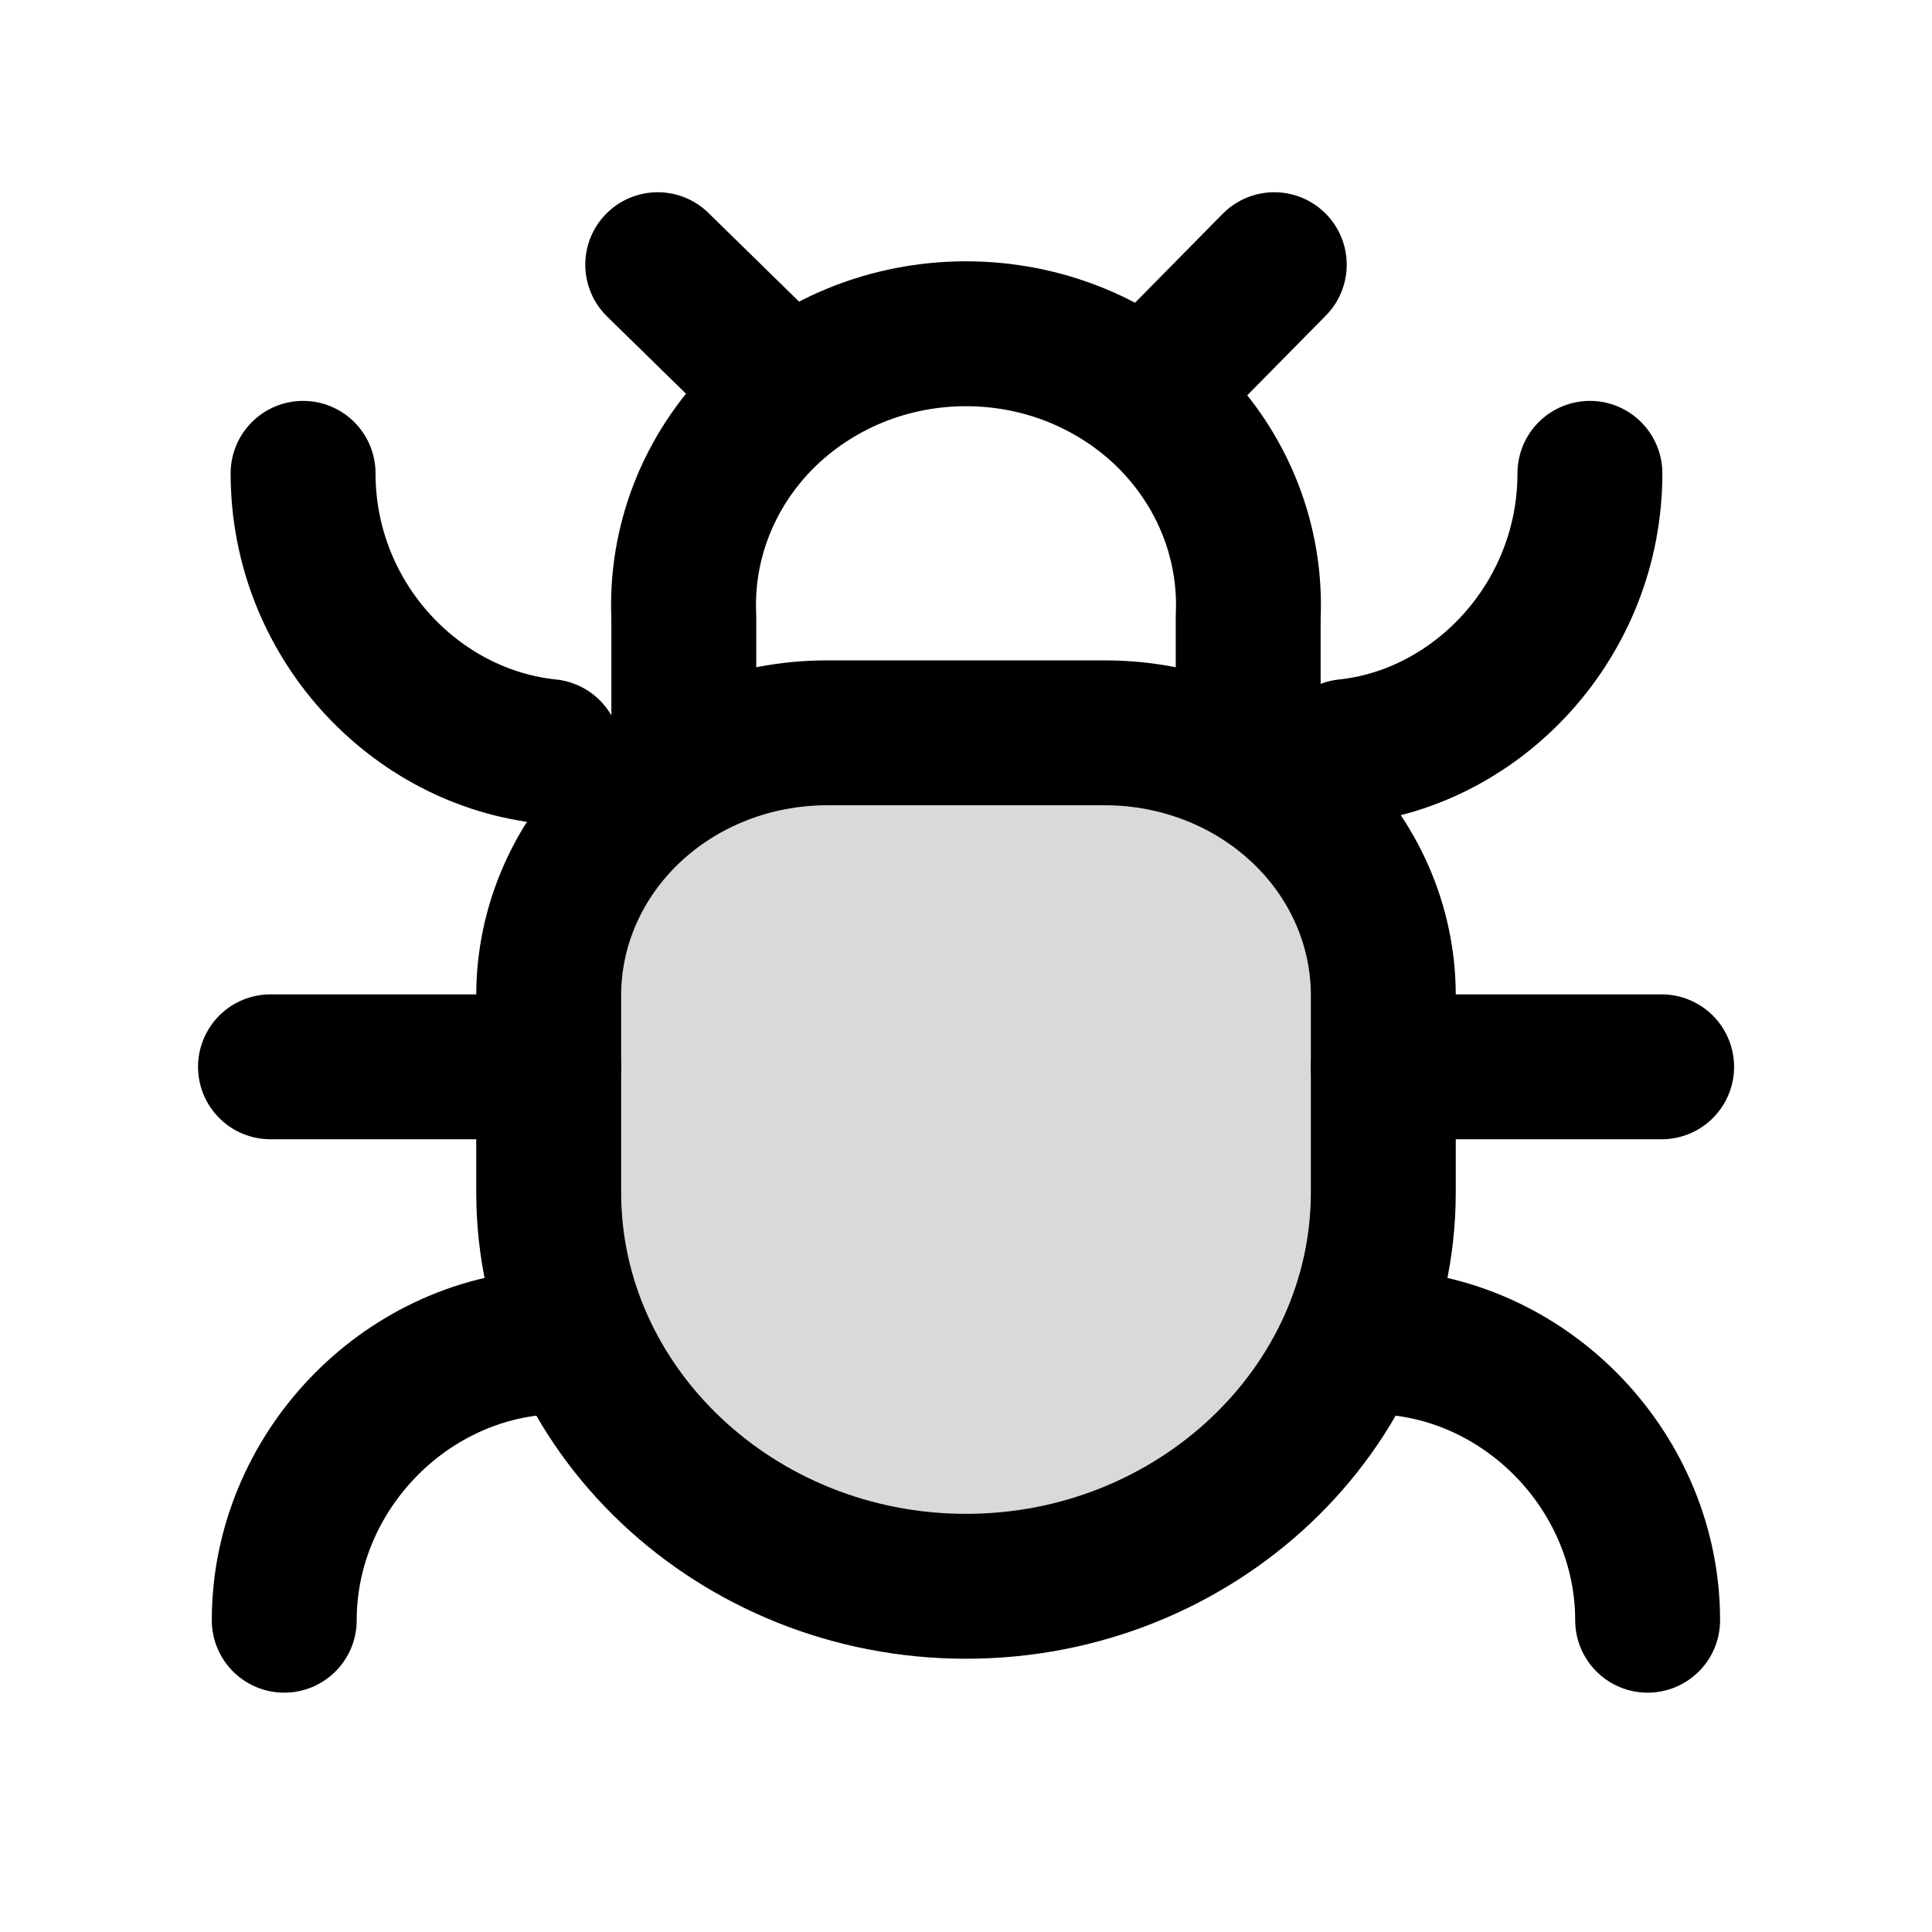
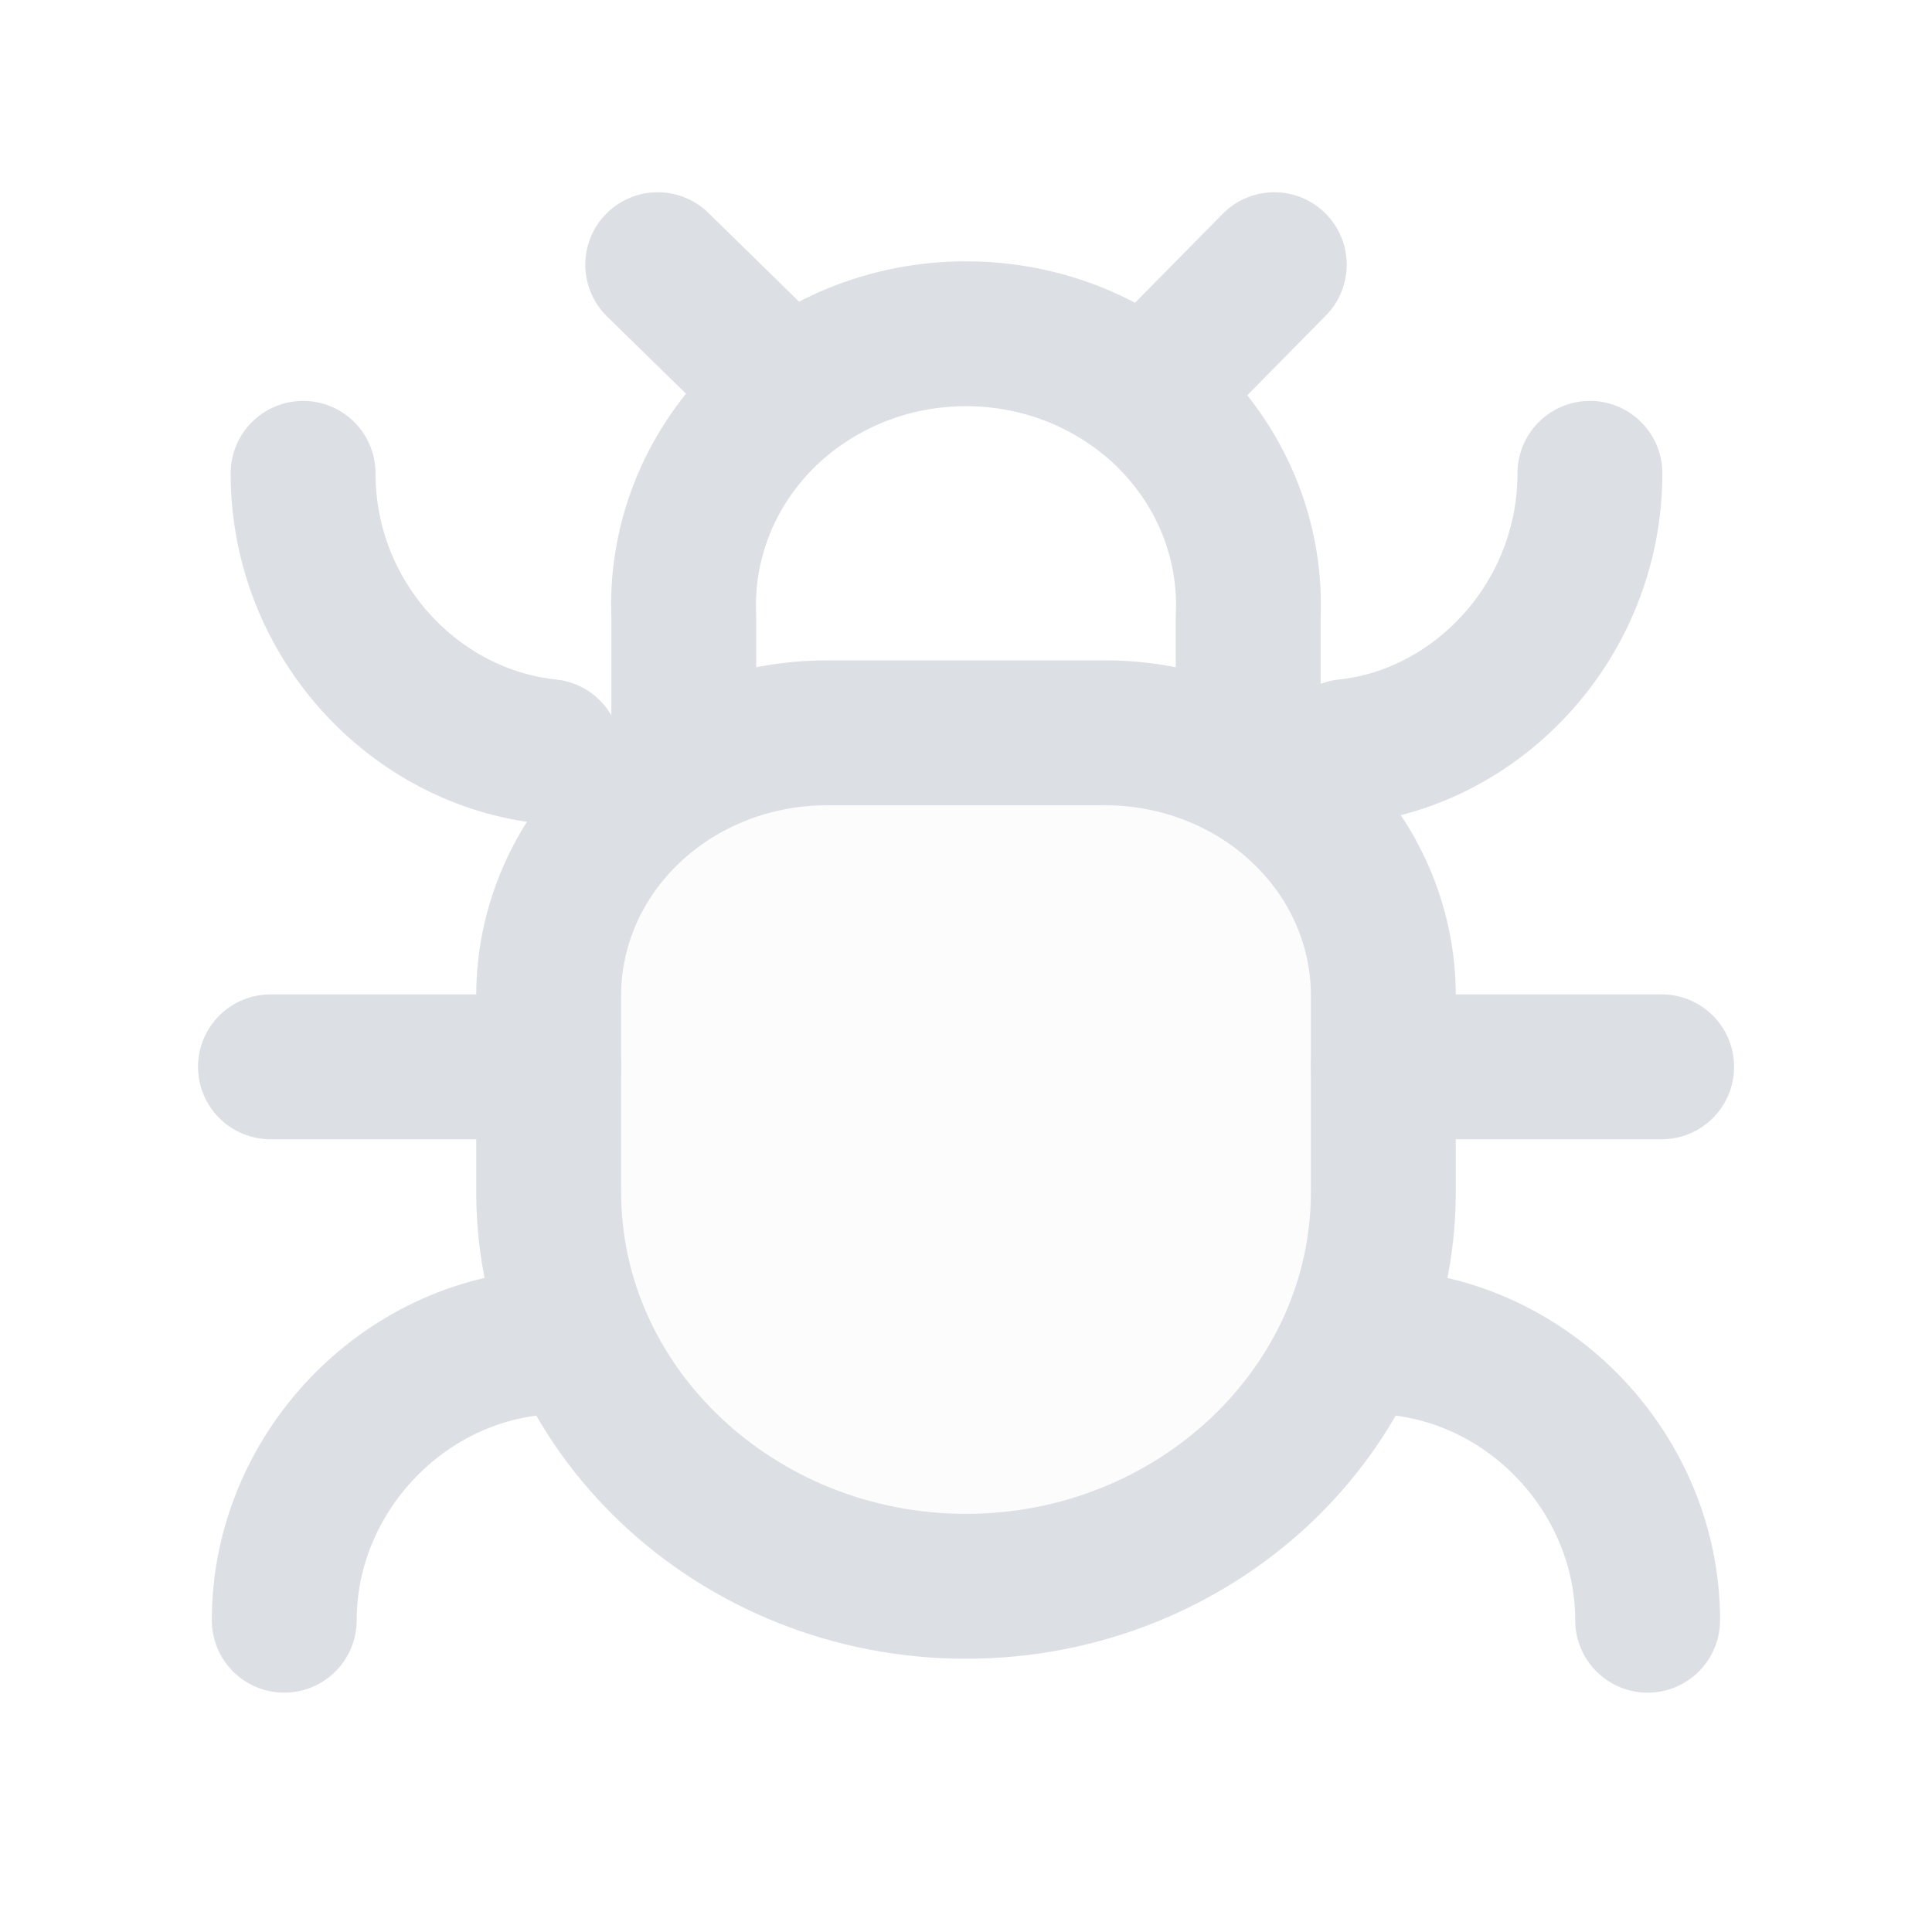
<svg xmlns="http://www.w3.org/2000/svg" width="16" height="16" viewBox="0 0 16 16" fill="none">
-   <path d="M5.447 2.192L6.386 3.111" stroke="black" stroke-width="1.2" stroke-linecap="round" stroke-linejoin="round" />
-   <path d="M9.647 3.111L10.553 2.192" stroke="black" stroke-width="1.2" stroke-linecap="round" stroke-linejoin="round" />
-   <path d="M5.663 6.074L5.663 5.11C5.649 4.807 5.699 4.504 5.81 4.22C5.921 3.936 6.091 3.677 6.309 3.457C6.528 3.238 6.79 3.064 7.081 2.944C7.371 2.825 7.684 2.764 8 2.764C8.316 2.764 8.629 2.825 8.919 2.944C9.21 3.064 9.473 3.238 9.691 3.457C9.909 3.677 10.079 3.936 10.19 4.22C10.301 4.504 10.351 4.807 10.337 5.11V6.074" stroke="black" stroke-width="1.2" stroke-linecap="round" stroke-linejoin="round" />
-   <path d="M8 13.137C6.099 13.137 4.544 11.669 4.544 9.874V8.243C4.544 7.667 4.787 7.113 5.219 6.706C5.651 6.298 6.237 6.069 6.848 6.069H9.152C9.763 6.069 10.349 6.298 10.781 6.706C11.214 7.113 11.456 7.667 11.456 8.243V9.874C11.456 11.669 9.901 13.137 8 13.137Z" fill="black" fill-opacity="0.15" stroke="black" stroke-width="1.2" stroke-linecap="round" stroke-linejoin="round" />
-   <path d="M4.543 6.224C3.432 6.109 2.51 5.13 2.51 3.92" stroke="black" stroke-width="1.2" stroke-linecap="round" stroke-linejoin="round" />
-   <path d="M4.544 8.835H2.24" stroke="black" stroke-width="1.2" stroke-linecap="round" stroke-linejoin="round" />
-   <path d="M2.354 13.418C2.354 12.208 3.334 11.171 4.543 11.113" stroke="black" stroke-width="1.2" stroke-linecap="round" stroke-linejoin="round" />
-   <path d="M13.167 3.92C13.167 5.13 12.245 6.109 11.151 6.224" stroke="black" stroke-width="1.2" stroke-linecap="round" stroke-linejoin="round" />
-   <path d="M13.761 8.835H11.456" stroke="black" stroke-width="1.2" stroke-linecap="round" stroke-linejoin="round" />
-   <path d="M11.456 11.113C12.666 11.171 13.645 12.208 13.645 13.418" stroke="black" stroke-width="1.2" stroke-linecap="round" stroke-linejoin="round" />
+   <path d="M5.447 2.192L6.386 3.111" stroke="#DCE0E5" stroke-width="1.2" stroke-linecap="round" stroke-linejoin="round" />
+   <path d="M9.647 3.111L10.553 2.192" stroke="#DCE0E5" stroke-width="1.2" stroke-linecap="round" stroke-linejoin="round" />
+   <path d="M5.663 6.074V5.11C5.649 4.807 5.699 4.504 5.81 4.22C5.921 3.936 6.091 3.677 6.309 3.457C6.528 3.238 6.79 3.064 7.081 2.944C7.371 2.825 7.684 2.764 8 2.764C8.316 2.764 8.629 2.825 8.919 2.944C9.21 3.064 9.473 3.238 9.691 3.457C9.909 3.677 10.079 3.936 10.19 4.22C10.301 4.504 10.351 4.807 10.337 5.11V6.074" stroke="#DCE0E5" stroke-width="1.2" stroke-linecap="round" stroke-linejoin="round" />
+   <path opacity="0.1" d="M8 13.137C6.099 13.137 4.544 11.669 4.544 9.874V8.243C4.544 7.667 4.787 7.113 5.219 6.706C5.651 6.298 6.237 6.069 6.848 6.069H9.152C9.763 6.069 10.349 6.298 10.781 6.706C11.214 7.113 11.456 7.667 11.456 8.243V9.874C11.456 11.669 9.901 13.137 8 13.137Z" fill="#DCE0E5" stroke="#DCE0E5" stroke-width="1.2" stroke-linecap="round" stroke-linejoin="round" />
+   <path d="M8 13.137C6.099 13.137 4.544 11.669 4.544 9.874V8.243C4.544 7.667 4.787 7.113 5.219 6.706C5.651 6.298 6.237 6.069 6.848 6.069H9.152C9.763 6.069 10.349 6.298 10.781 6.706C11.214 7.113 11.456 7.667 11.456 8.243V9.874C11.456 11.669 9.901 13.137 8 13.137Z" stroke="#DCE0E5" stroke-width="1.2" stroke-linecap="round" stroke-linejoin="round" />
+   <path d="M4.543 6.224C3.432 6.109 2.51 5.13 2.51 3.92" stroke="#DCE0E5" stroke-width="1.2" stroke-linecap="round" stroke-linejoin="round" />
+   <path d="M4.544 8.835H2.24" stroke="#DCE0E5" stroke-width="1.2" stroke-linecap="round" stroke-linejoin="round" />
+   <path d="M2.354 13.418C2.354 12.208 3.334 11.171 4.543 11.113" stroke="#DCE0E5" stroke-width="1.2" stroke-linecap="round" stroke-linejoin="round" />
+   <path d="M13.167 3.92C13.167 5.13 12.245 6.109 11.151 6.224" stroke="#DCE0E5" stroke-width="1.2" stroke-linecap="round" stroke-linejoin="round" />
+   <path d="M13.761 8.835H11.456" stroke="#DCE0E5" stroke-width="1.2" stroke-linecap="round" stroke-linejoin="round" />
+   <path d="M11.456 11.113C12.666 11.171 13.645 12.208 13.645 13.418" stroke="#DCE0E5" stroke-width="1.2" stroke-linecap="round" stroke-linejoin="round" />
</svg>
